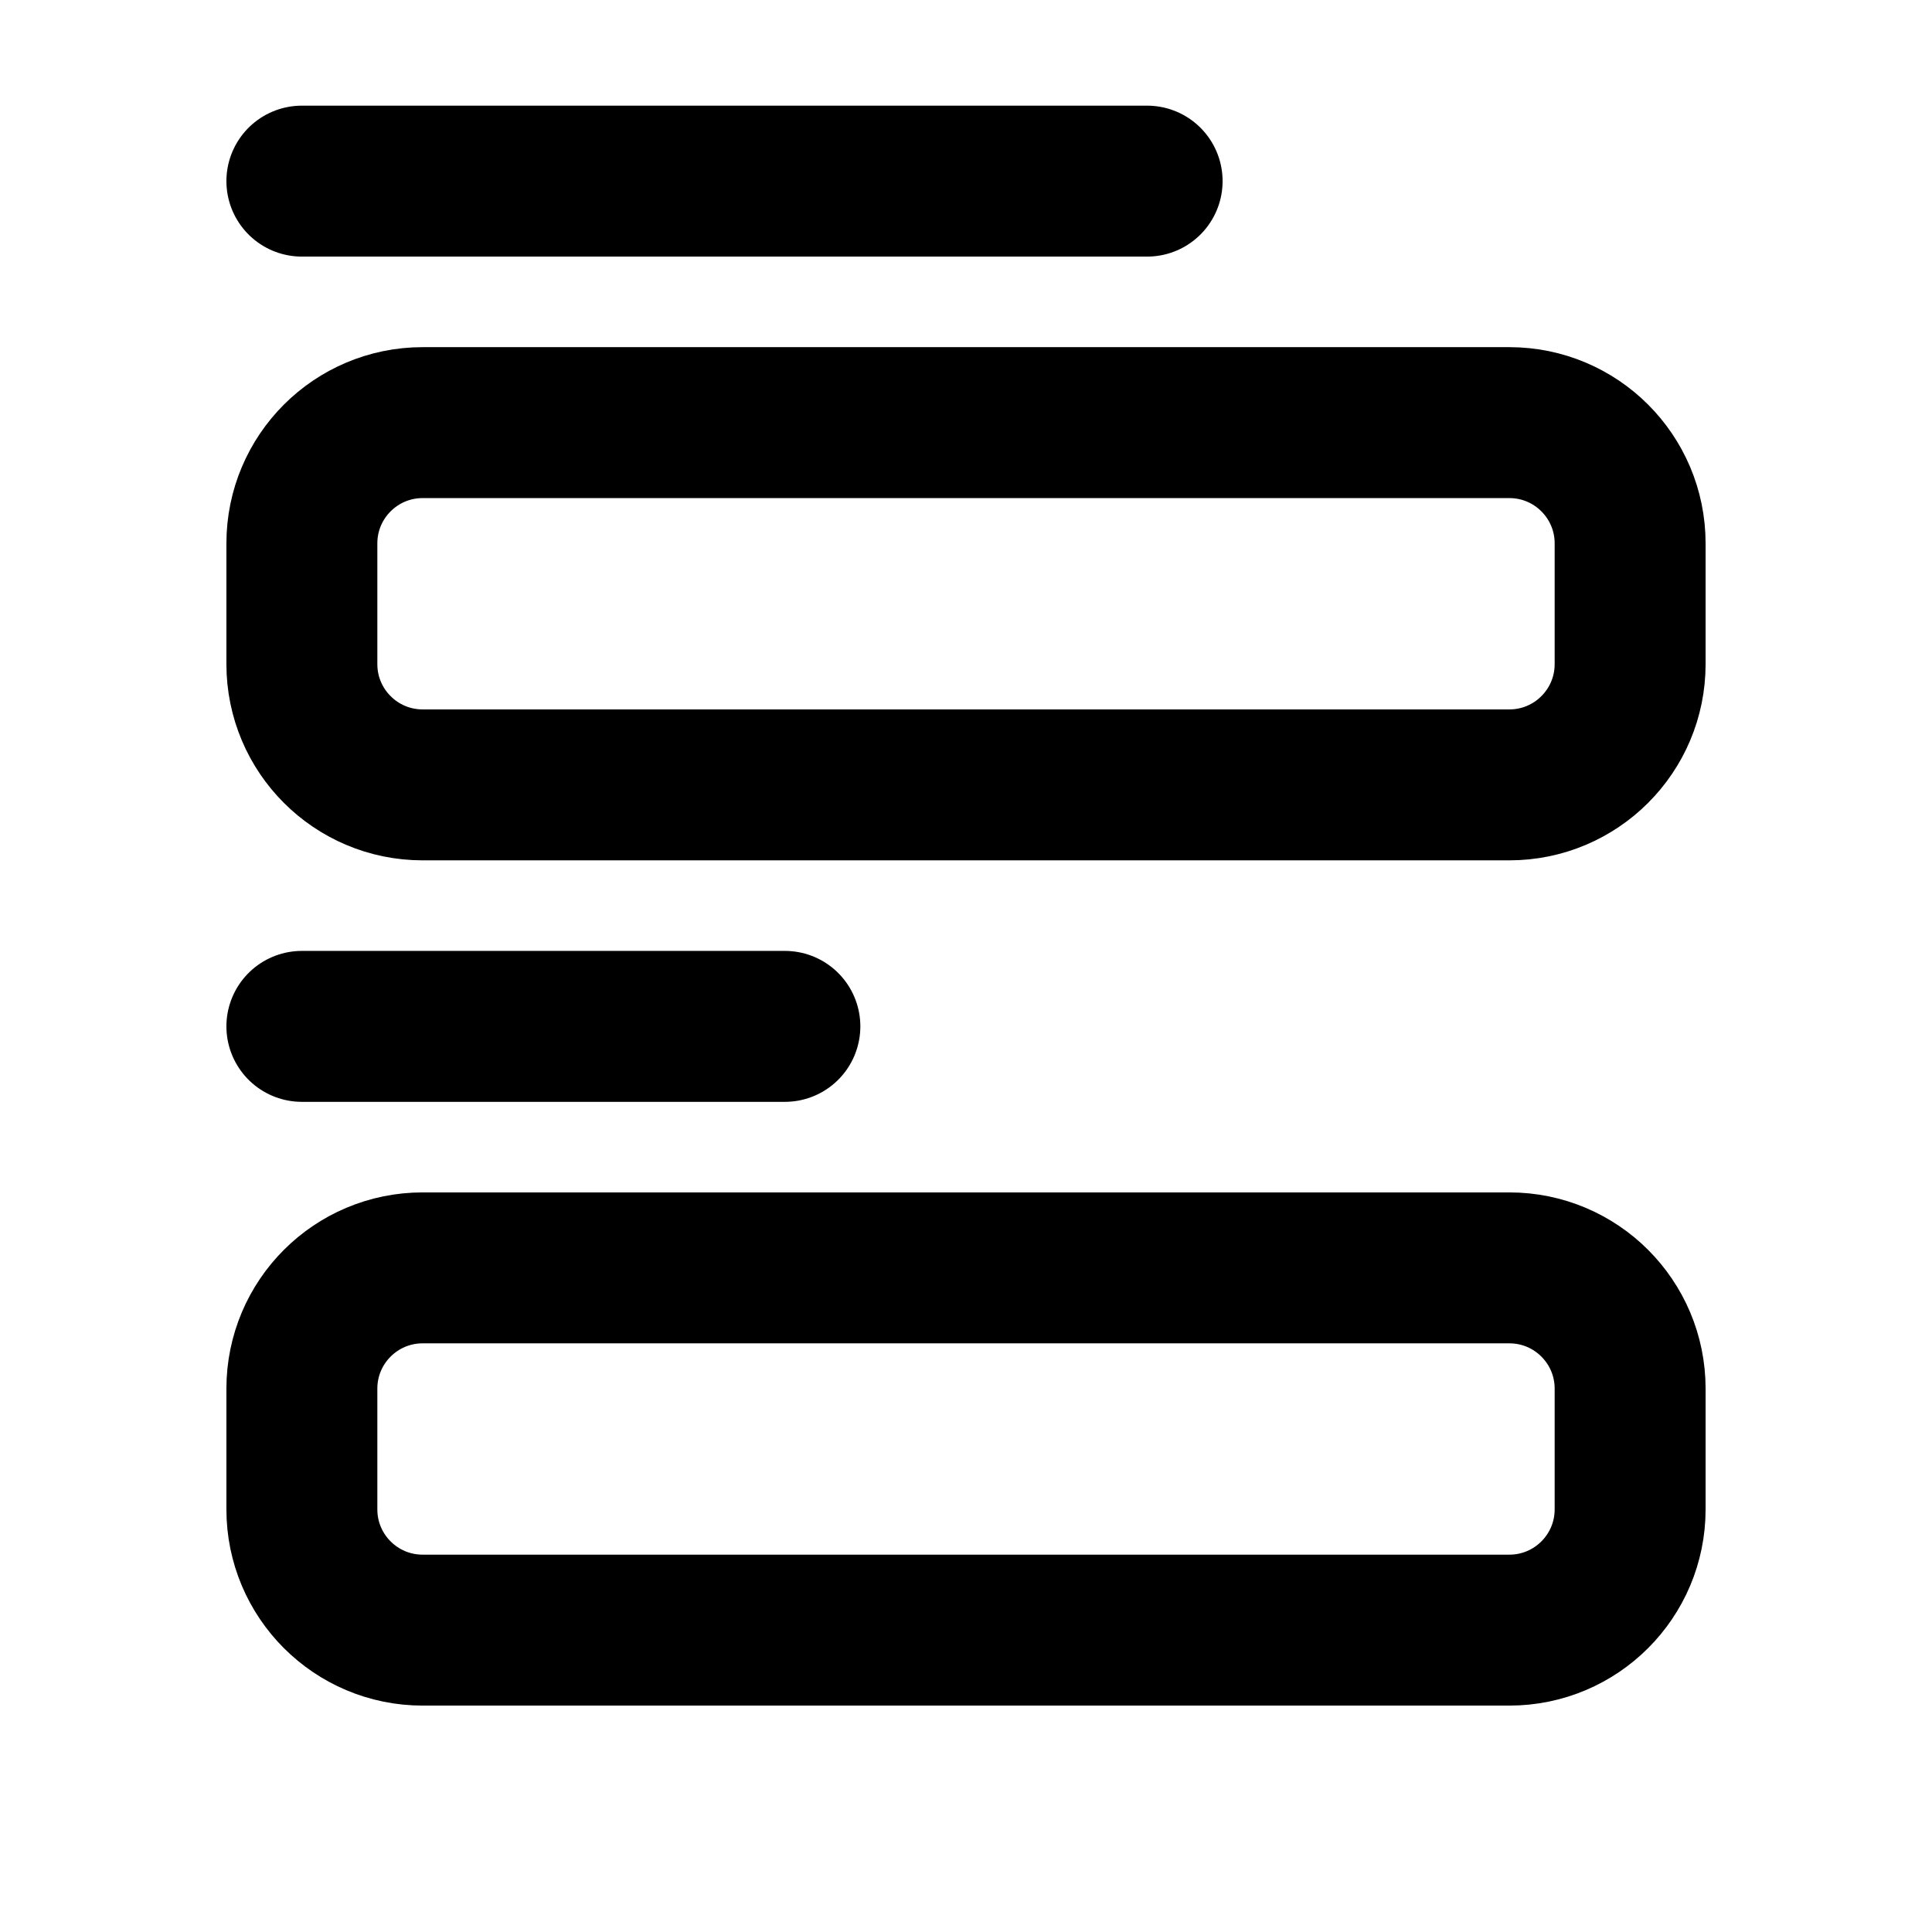
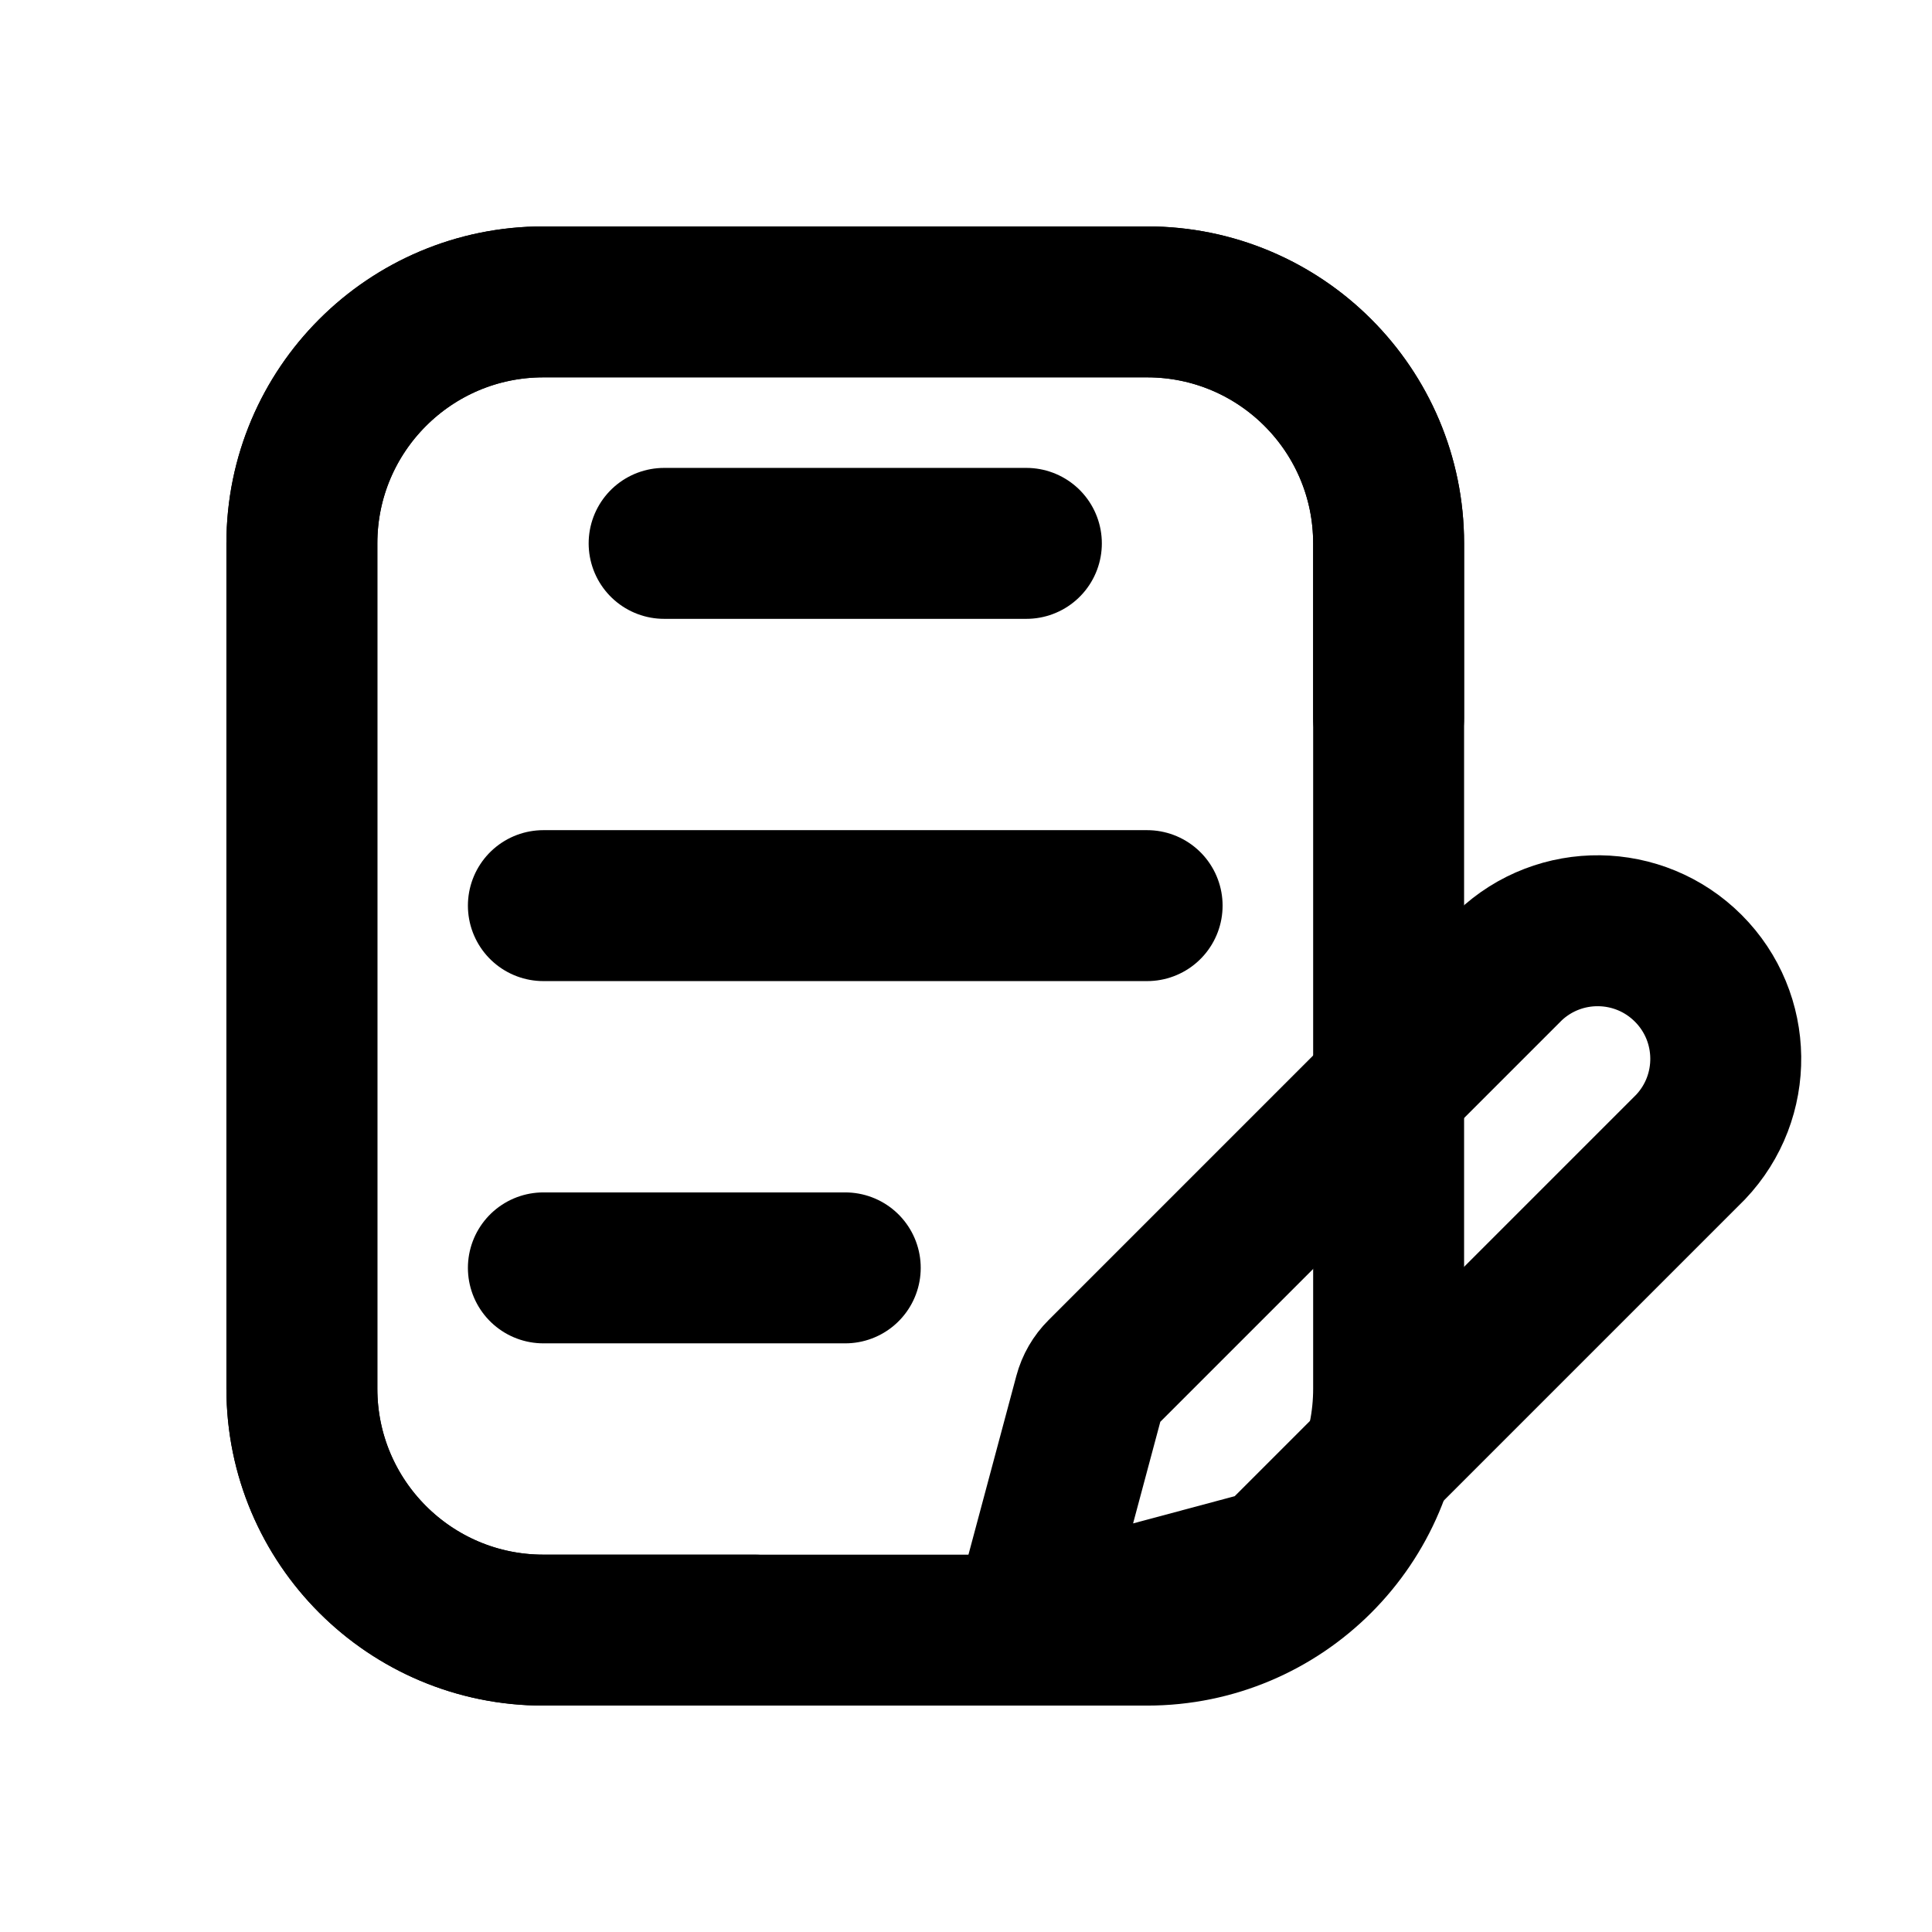
- <svg xmlns="http://www.w3.org/2000/svg" data-set="area-pilot" data-keyline="square" width="16" height="16" viewBox="0 0 16 16" fill="none">
-   <path d="M2.5 1.5H9.5M2.5 8.5H6.5" fill="none" stroke="currentColor" stroke-width="1.25" stroke-linecap="round" stroke-linejoin="round" />
-   <rect data-filled="solid" x="2.5" y="3.5" width="11" height="3" rx="1" fill="none" stroke="currentColor" stroke-width="1.25" stroke-linecap="round" stroke-linejoin="round" />
-   <rect data-filled="solid" x="2.5" y="10.5" width="11" height="3" rx="1" fill="none" stroke="currentColor" stroke-width="1.25" stroke-linecap="round" stroke-linejoin="round" />
+ <svg xmlns="http://www.w3.org/2000/svg" data-set="area-pilot" data-keyline="square" data-angles="free" width="16" height="16" viewBox="0 0 16 16" fill="none">
+   <path data-filled="fill" d="M4.5 2.5H9.5A2 2 0 0 1 11.5 4.5V11.5A2 2 0 0 1 9.5 13.5H4.5A2 2 0 0 1 2.5 11.5V4.5A2 2 0 0 1 4.5 2.5Z" fill="none" stroke="currentColor" stroke-width="1.25" stroke-linecap="round" stroke-linejoin="round" />
+   <path data-filled="line" d="M6.25 13.5L4.5 13.5A2 2 0 0 1 2.5 11.5L2.5 4.5A2 2 0 0 1 4.5 2.5L9.5 2.5A2 2 0 0 1 11.5 4.5L11.5 5.947" fill="none" stroke="currentColor" stroke-width="1.25" stroke-linecap="round" stroke-linejoin="round" />
+   <path data-filled="knockout" d="M5.5 4.5H8.5M4.5 7.5H9.5M4.5 10.5H7" fill="none" stroke="currentColor" stroke-width="1.25" stroke-linecap="round" stroke-linejoin="round" />
+   <path data-filled="solid" data-halo="" d="M12.5 8L9.125 11.375A0.4 0.4 0 0 0 9.021 11.555L8.5 13.5L10.445 12.979A0.4 0.4 0 0 0 10.625 12.875L14 9.5A1.061 1.061 0 0 0 12.5 8Z" fill="none" stroke="currentColor" stroke-width="1.25" stroke-linecap="round" stroke-linejoin="round" />
</svg>
